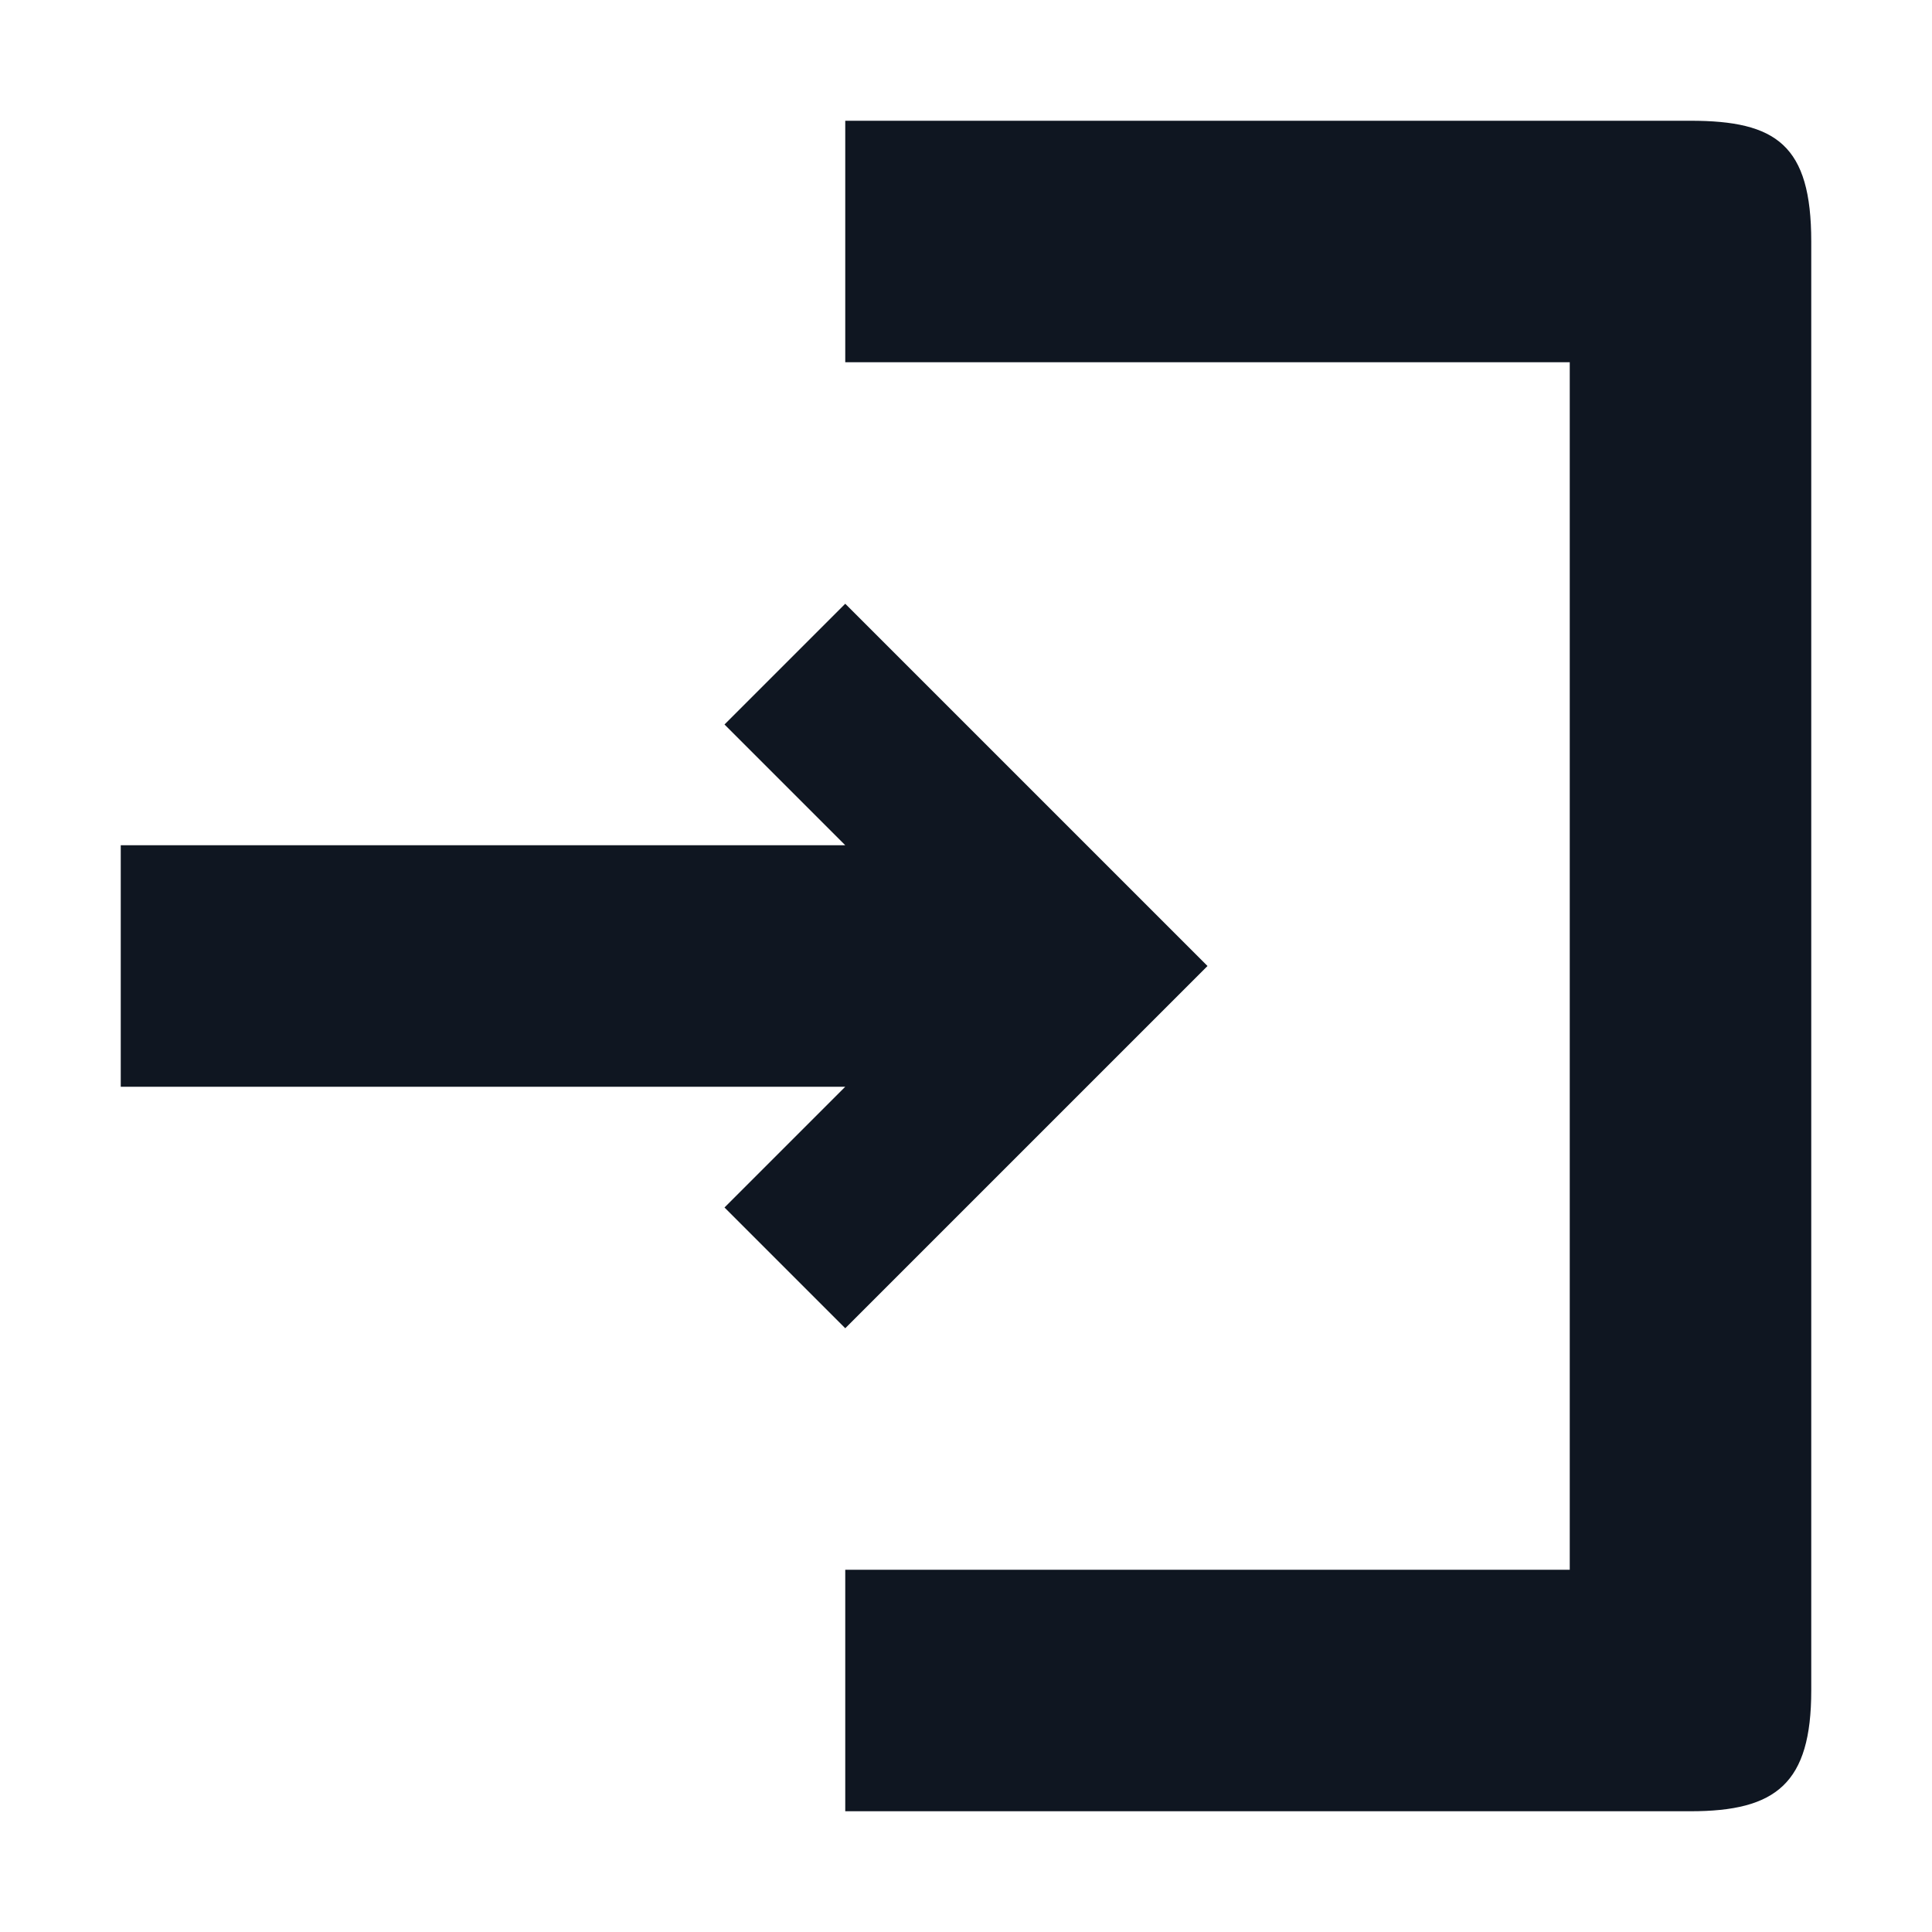
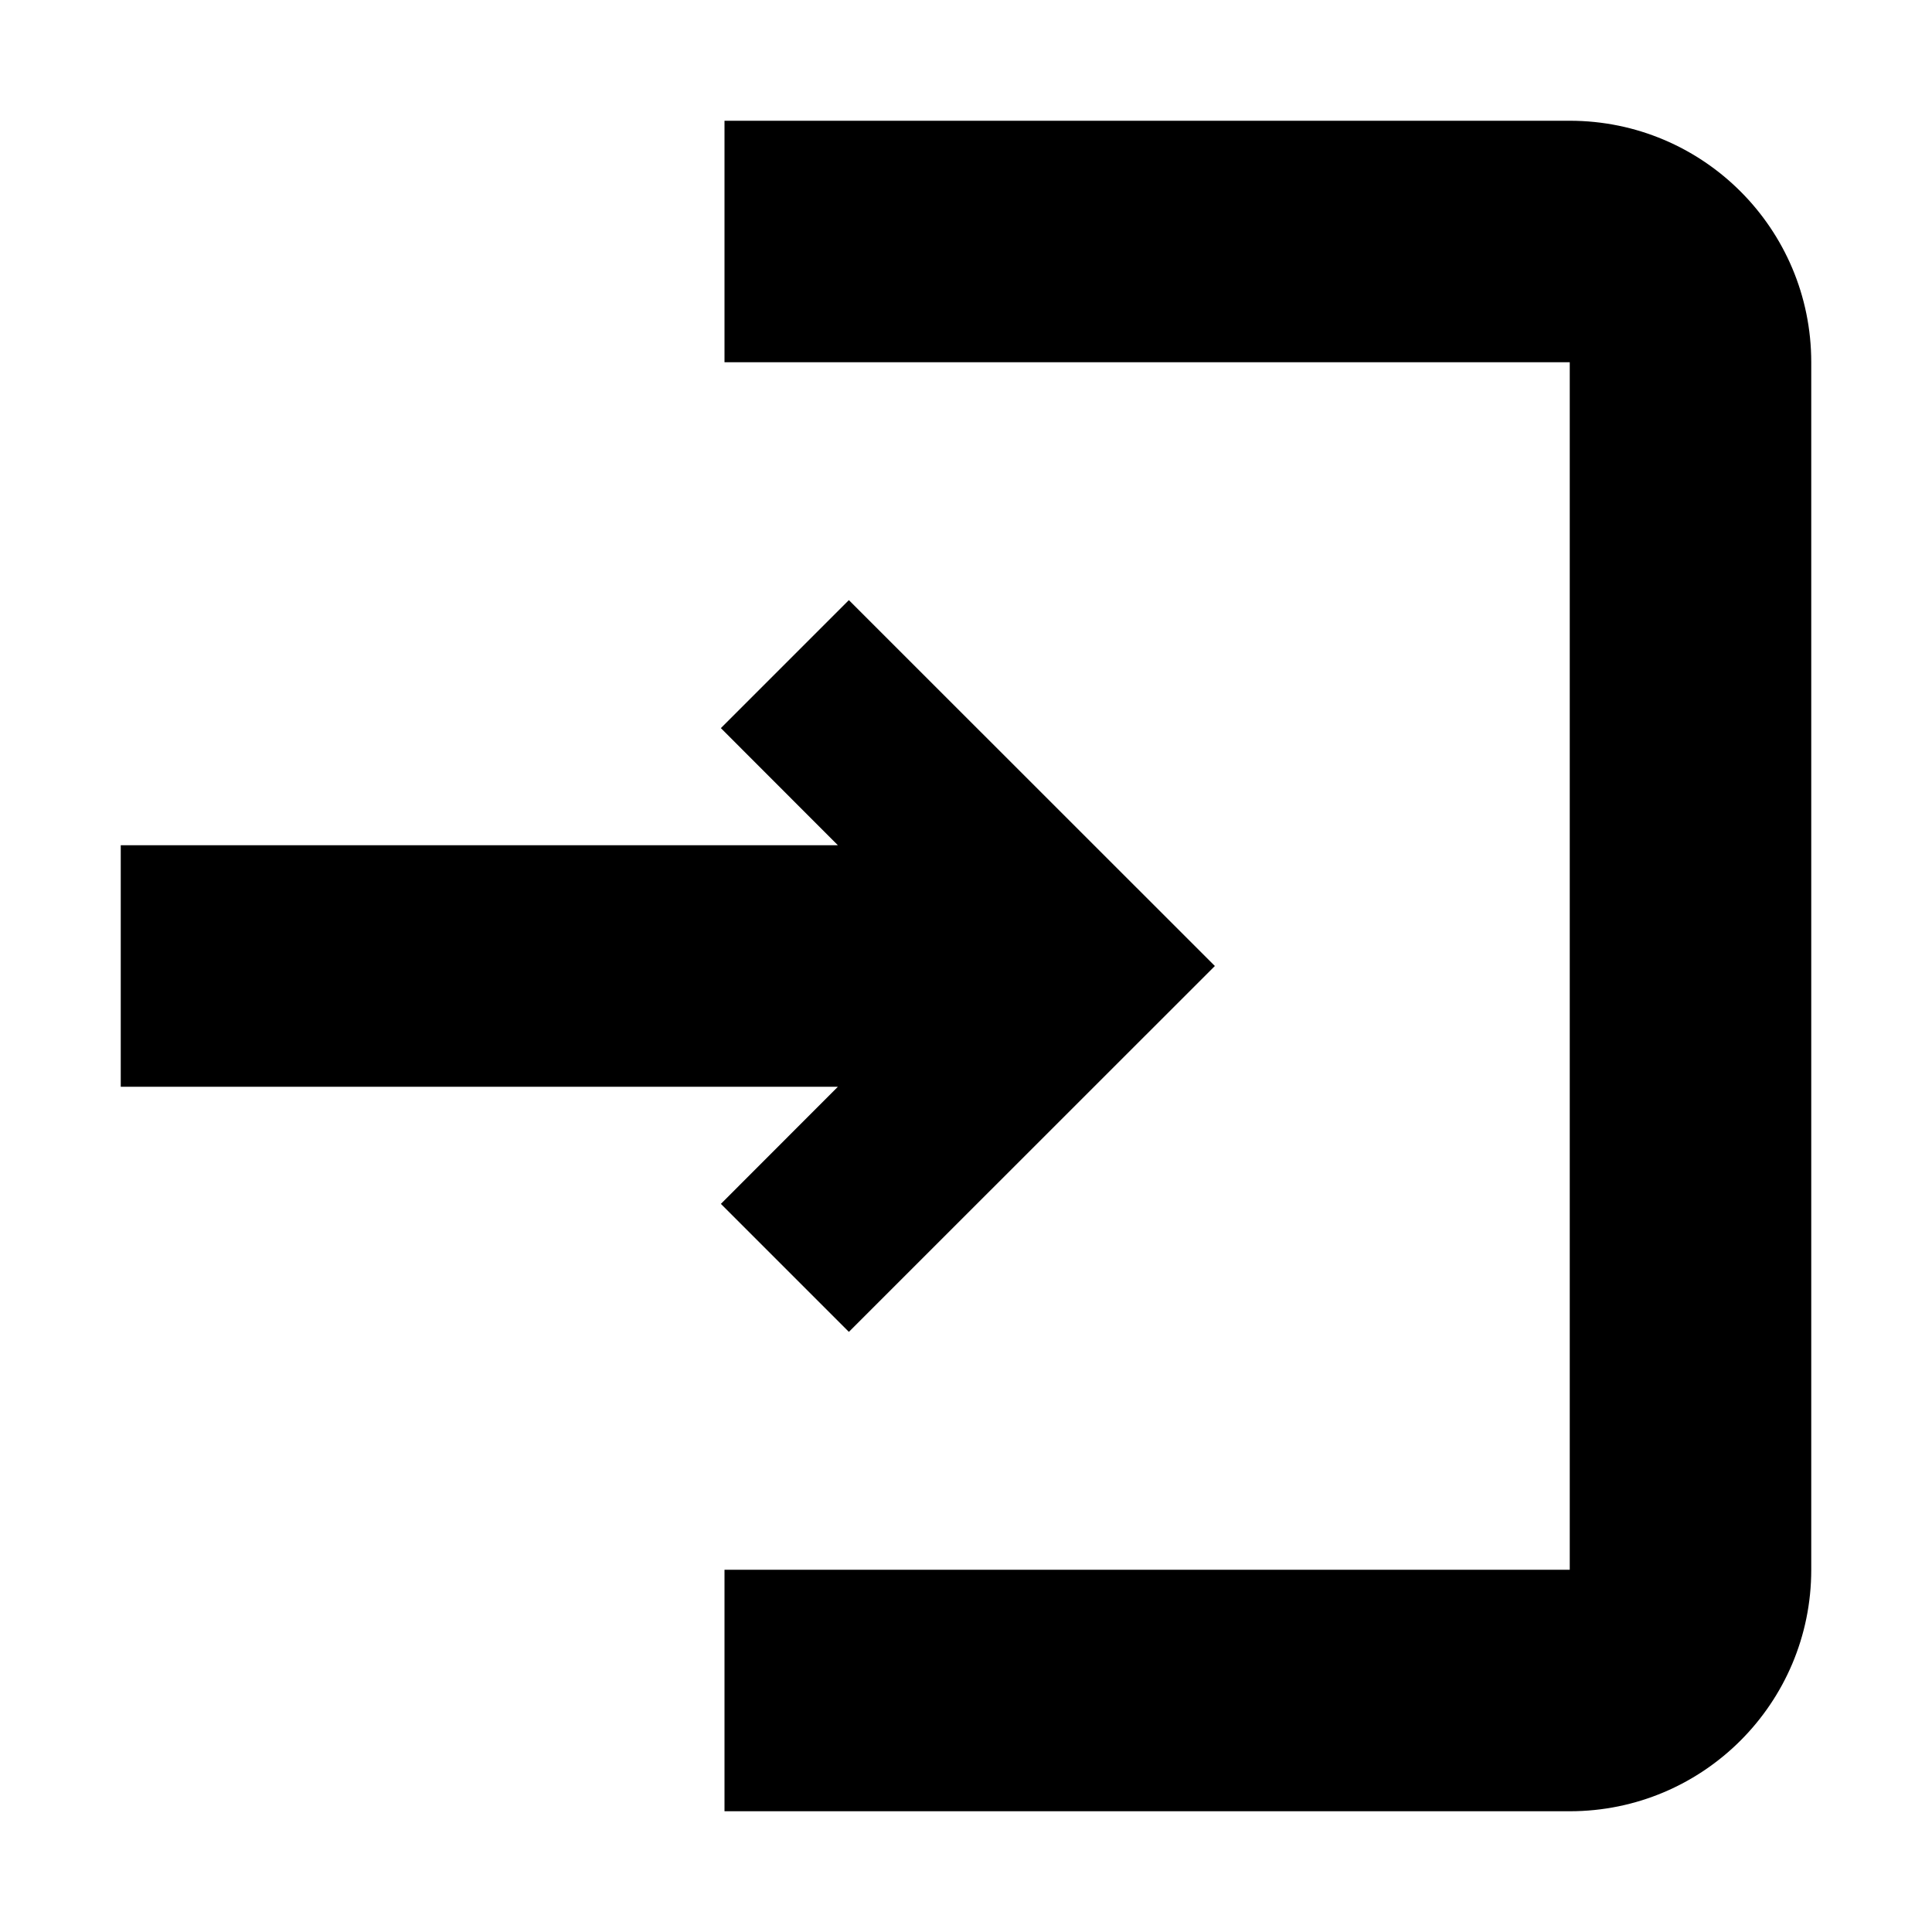
<svg xmlns="http://www.w3.org/2000/svg" width="16" height="16" viewBox="0 0 16 16" fill="none">
-   <path d="M7 11L10 8L7 5L6 6L7 7H1V9H7L6 10L7 11ZM14 1H7V3H13V13H7V15H14C14.71 15 15 14.77 15 14V2C15 1.2 14.71 1 14 1Z" fill="#0F1621" />
+   <path fill-rule="evenodd" clip-rule="evenodd" d="M13 3H6V1H13C14.105 1 15 1.895 15 3V13C15 14.105 14.105 15 13 15H6V13H13V3Z" fill="black" />
+   <path d="M6.939 9H1V7H6.939L5.97 6.03L7.03 4.97L10.061 8L7.03 11.03L5.97 9.97L6.939 9Z" fill="black" />
</svg>
